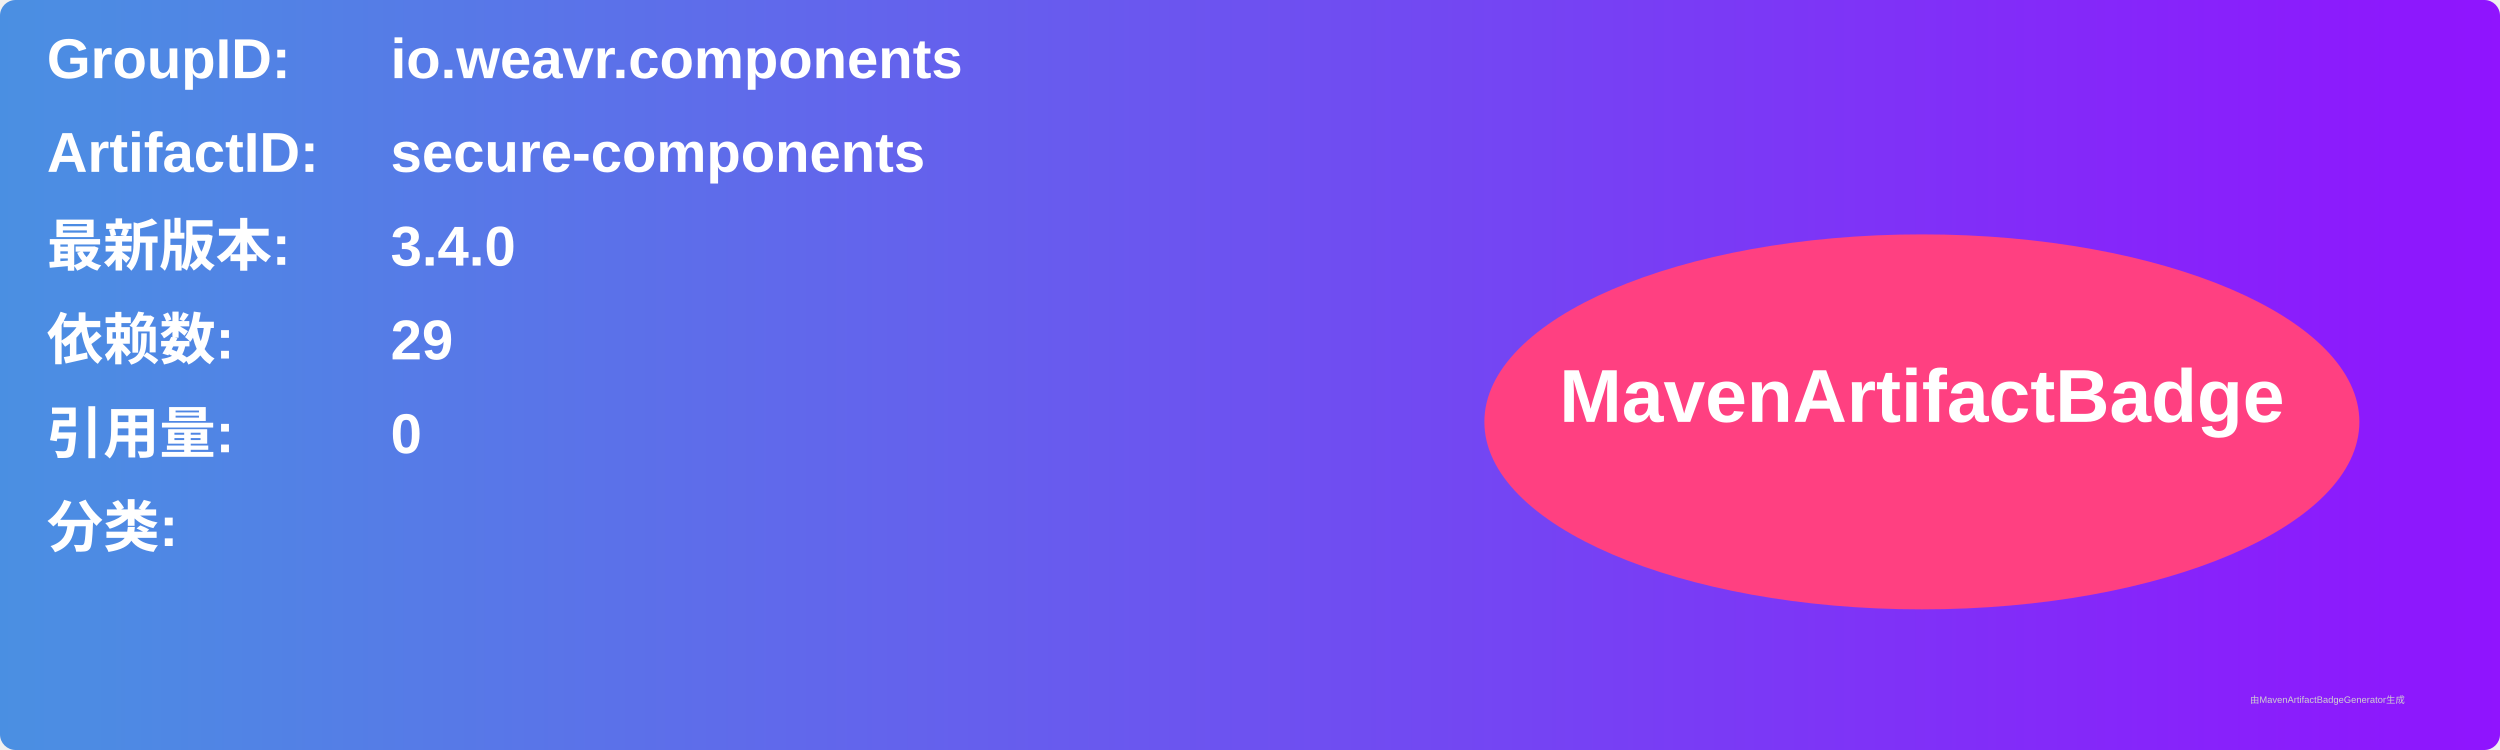
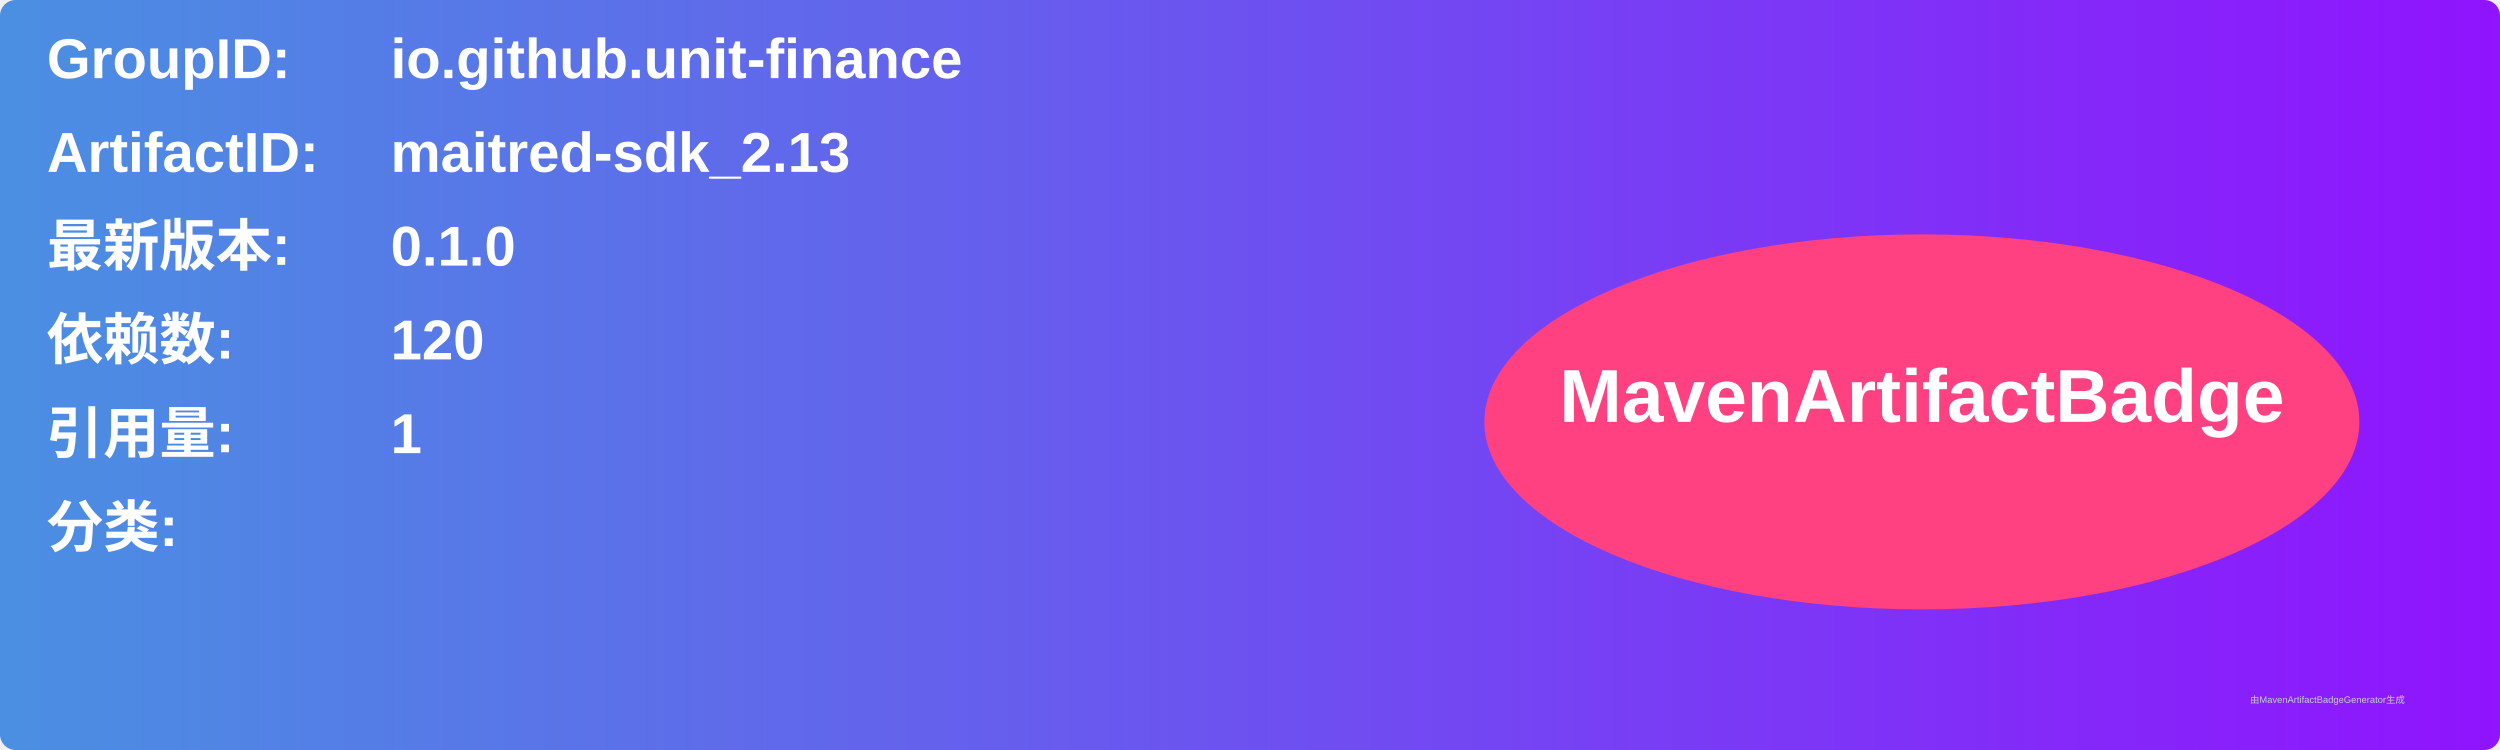
<svg xmlns="http://www.w3.org/2000/svg" width="800" height="240" viewBox="0 0 800 240">
  <linearGradient id="grad" x1="0%" y1="0%" x2="100%" y2="0%">
    <stop offset="0%" stop-color="#4a90e2" />
    <stop offset="100%" stop-color="#9013fe" />
  </linearGradient>
  <rect width="100%" height="100%" rx="5" ry="5" fill="url(#grad)" />
  <g transform="translate(15, 15)">
    <text x="0" y="10" font-family="Arial" font-size="18" fill="white" font-weight="bold" width="260">GroupID:</text>
-     <text x="110" y="10" font-family="Arial" font-size="18" fill="white" font-weight="bold" width="460">io.weavr.components</text>
+     <text x="110" y="10" font-family="Arial" font-size="18" fill="white" font-weight="bold" width="460">io.github.unit-finance</text>
    <text x="0" y="40" font-family="Arial" font-size="18" fill="white" font-weight="bold" width="260">ArtifactID:</text>
-     <text x="110" y="40" font-family="Arial" font-size="18" fill="white" font-weight="bold" width="460">secure-components</text>
+     <text x="110" y="40" font-family="Arial" font-size="18" fill="white" font-weight="bold" width="460">maitred-sdk_2.13</text>
    <text x="0" y="70" font-family="Arial" font-size="18" fill="white" font-weight="bold">最新版本:</text>
    <text x="110" y="70" font-family="Arial" font-size="18" fill="white" font-weight="bold">
-       <tspan font-weight="bold">3.4.0</tspan>
+       <tspan font-weight="bold">0.1.0</tspan>
    </text>
    <text x="0" y="100" font-family="Arial" font-size="18" fill="white" font-weight="bold">依赖数: </text>
    <text x="110" y="100" font-family="Arial" font-size="18" fill="white">
-       <tspan font-weight="bold">29</tspan>
+       <tspan font-weight="bold">120</tspan>
    </text>
    <text x="0" y="130" font-family="Arial" font-size="18" fill="white" font-weight="bold">引用量: </text>
    <text x="110" y="130" font-family="Arial" font-size="18" fill="white">
-       <tspan font-weight="bold">0</tspan>
+       <tspan font-weight="bold">1</tspan>
    </text>
    <text x="0" y="160" font-family="Arial" font-size="18" fill="white" font-weight="bold">分类:</text>
    <text x="10" y="190" font-family="Arial" font-size="10" fill="white">
      <tspan font-weight="bold" />
    </text>
    <ellipse cx="600" cy="120" rx="140" ry="60" fill="#ff4081" />
    <text x="600" y="120" text-anchor="middle" font-family="Arial" font-size="24" fill="white" font-weight="bold">MavenArtifactBadge</text>
  </g>
  <text x="720" y="225" font-family="Arial" font-size="3" fill="#d0d0d0">由MavenArtifactBadgeGenerator生成</text>
</svg>
